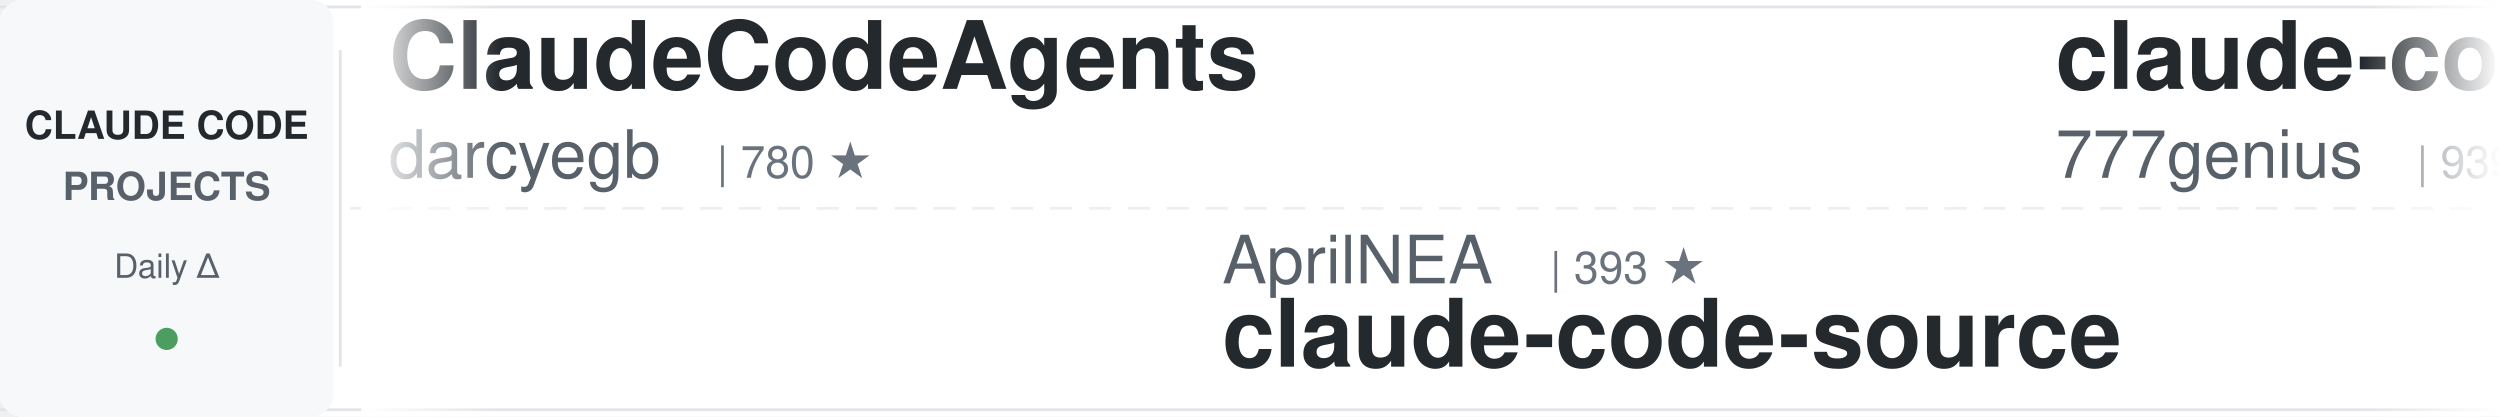
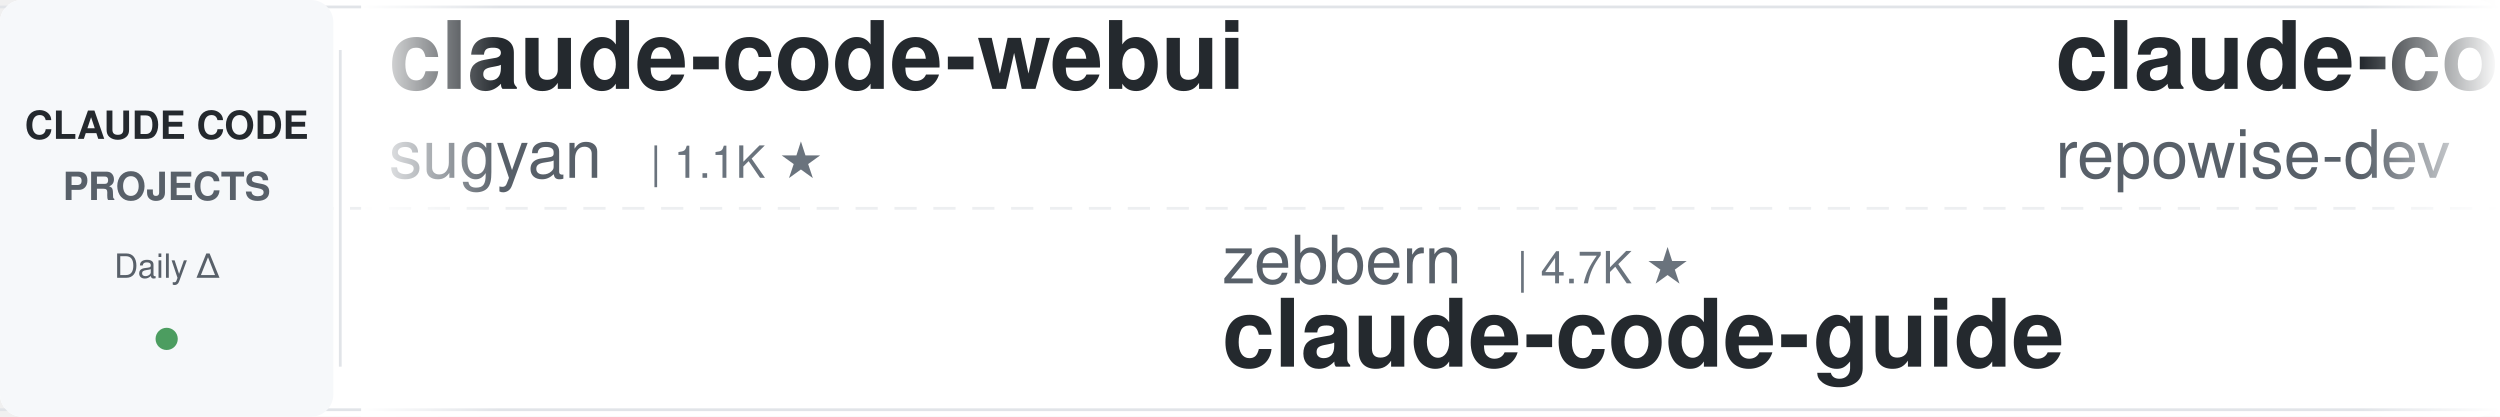
<svg xmlns="http://www.w3.org/2000/svg" width="900" height="150">
  <defs>
    <linearGradient id="awesomeLeftFade" x1="0%" y1="0%" x2="100%" y2="0%">
      <stop offset="0%" style="stop-color:#ffffff;stop-opacity:1" />
      <stop offset="100%" style="stop-color:#ffffff;stop-opacity:0" />
    </linearGradient>
    <linearGradient id="awesomeRightFade" x1="0%" y1="0%" x2="100%" y2="0%">
      <stop offset="0%" style="stop-color:#ffffff;stop-opacity:0" />
      <stop offset="100%" style="stop-color:#ffffff;stop-opacity:1" />
    </linearGradient>
  </defs>
  <rect width="900" height="150" fill="#ffffff" rx="8" />
  <rect x="0" y="2" width="900" height="1" fill="#e1e4e8" />
  <rect x="0" y="147" width="900" height="1" fill="#e1e4e8" />
  <line x1="0" y1="75" x2="900" y2="75" stroke="#e1e4e8" stroke-width="1" stroke-dasharray="8 6" opacity="0.6" />
  <rect x="0" y="0" width="120" height="150" fill="#f6f8fa" rx="8" />
  <text x="60" y="50" font-family="-apple-system, BlinkMacSystemFont, 'Segoe UI', Helvetica, Arial, sans-serif" font-size="14" font-weight="600" fill="#24292e" text-anchor="middle">CLAUDE CODE</text>
  <text x="60" y="72" font-family="-apple-system, BlinkMacSystemFont, 'Segoe UI', Helvetica, Arial, sans-serif" font-size="14" font-weight="600" fill="#586069" text-anchor="middle">PROJECTS</text>
  <text x="60" y="100" font-family="-apple-system, BlinkMacSystemFont, 'Segoe UI', Helvetica, Arial, sans-serif" font-size="12" font-weight="500" fill="#586069" text-anchor="middle">Daily Δ</text>
  <circle cx="60" cy="122" r="4" fill="#22863a" opacity="0.8" />
  <rect x="122" y="18" width="1" height="114" fill="#e1e4e8" />
  <clipPath id="awesomeTickerClip">
    <rect x="130" y="0" width="770" height="150" />
  </clipPath>
  <g clip-path="url(#awesomeTickerClip)">
    <g id="awesomeTickerItems">
      <animateTransform attributeName="transform" attributeType="XML" type="translate" from="0 0" to="-3000 0" dur="54s" repeatCount="indefinite" />
      <g transform="translate(0, 0)">
-         <text x="140" y="32" font-family="-apple-system, BlinkMacSystemFont, 'Segoe UI', Helvetica, Arial, sans-serif" font-size="34" font-weight="600" fill="#24292e">ClaudeCodeAgents</text>
-         <text x="140" y="64" font-family="-apple-system, BlinkMacSystemFont, 'Segoe UI', Helvetica, Arial, sans-serif" font-size="24" font-weight="400" fill="#586069">darcyegb</text>
-         <text x="258" y="64" font-family="-apple-system, BlinkMacSystemFont, 'Segoe UI', Helvetica, Arial, sans-serif" font-size="16" font-weight="500" fill="#6a737d">| 780 ★</text>
+         <text x="140" y="32" font-family="-apple-system, BlinkMacSystemFont, 'Segoe UI', Helvetica, Arial, sans-serif" font-size="34" font-weight="600" fill="#24292e">claude-code-webui</text>
+         <text x="140" y="64" font-family="-apple-system, BlinkMacSystemFont, 'Segoe UI', Helvetica, Arial, sans-serif" font-size="24" font-weight="400" fill="#586069">sugyan</text>
+         <text x="234" y="64" font-family="-apple-system, BlinkMacSystemFont, 'Segoe UI', Helvetica, Arial, sans-serif" font-size="16" font-weight="500" fill="#6a737d">| 1.1K ★</text>
      </g>
      <g transform="translate(300, 0)">
-         <text x="140" y="102" font-family="-apple-system, BlinkMacSystemFont, 'Segoe UI', Helvetica, Arial, sans-serif" font-size="24" font-weight="400" fill="#586069">AprilNEA</text>
-         <text x="258" y="102" font-family="-apple-system, BlinkMacSystemFont, 'Segoe UI', Helvetica, Arial, sans-serif" font-size="16" font-weight="500" fill="#6a737d">| 393 ★</text>
-         <text x="140" y="132" font-family="-apple-system, BlinkMacSystemFont, 'Segoe UI', Helvetica, Arial, sans-serif" font-size="34" font-weight="600" fill="#24292e">claude-code-source</text>
+         <text x="140" y="102" font-family="-apple-system, BlinkMacSystemFont, 'Segoe UI', Helvetica, Arial, sans-serif" font-size="24" font-weight="400" fill="#586069">zebbern</text>
+         <text x="246" y="102" font-family="-apple-system, BlinkMacSystemFont, 'Segoe UI', Helvetica, Arial, sans-serif" font-size="16" font-weight="500" fill="#6a737d">| 4.7K ★</text>
+         <text x="140" y="132" font-family="-apple-system, BlinkMacSystemFont, 'Segoe UI', Helvetica, Arial, sans-serif" font-size="34" font-weight="600" fill="#24292e">claude-code-guide</text>
      </g>
      <g transform="translate(600, 0)">
+         <text x="140" y="32" font-family="-apple-system, BlinkMacSystemFont, 'Segoe UI', Helvetica, Arial, sans-serif" font-size="34" font-weight="600" fill="#24292e">claude-code-prompts</text>
+         <text x="140" y="64" font-family="-apple-system, BlinkMacSystemFont, 'Segoe UI', Helvetica, Arial, sans-serif" font-size="24" font-weight="400" fill="#586069">repowise-dev</text>
+         <text x="306" y="64" font-family="-apple-system, BlinkMacSystemFont, 'Segoe UI', Helvetica, Arial, sans-serif" font-size="16" font-weight="500" fill="#6a737d">| 1.2K ★</text>
+       </g>
+       <g transform="translate(900, 0)">
+         <text x="140" y="102" font-family="-apple-system, BlinkMacSystemFont, 'Segoe UI', Helvetica, Arial, sans-serif" font-size="24" font-weight="400" fill="#586069">ykdojo</text>
+         <text x="234" y="102" font-family="-apple-system, BlinkMacSystemFont, 'Segoe UI', Helvetica, Arial, sans-serif" font-size="16" font-weight="500" fill="#6a737d">| 10.3K ★</text>
+         <text x="320" y="102" font-family="-apple-system, BlinkMacSystemFont, 'Segoe UI', Helvetica, Arial, sans-serif" font-size="16" font-weight="500" fill="#22863a"> +2</text>
+         <text x="140" y="132" font-family="-apple-system, BlinkMacSystemFont, 'Segoe UI', Helvetica, Arial, sans-serif" font-size="34" font-weight="600" fill="#24292e">claude-code-tips</text>
+       </g>
+       <g transform="translate(1200, 0)">
+         <text x="140" y="32" font-family="-apple-system, BlinkMacSystemFont, 'Segoe UI', Helvetica, Arial, sans-serif" font-size="34" font-weight="600" fill="#24292e">claude-code-spec-workflo...</text>
+         <text x="140" y="64" font-family="-apple-system, BlinkMacSystemFont, 'Segoe UI', Helvetica, Arial, sans-serif" font-size="24" font-weight="400" fill="#586069">Pimzino</text>
+         <text x="246" y="64" font-family="-apple-system, BlinkMacSystemFont, 'Segoe UI', Helvetica, Arial, sans-serif" font-size="16" font-weight="500" fill="#6a737d">| 3.9K ★</text>
+       </g>
+       <g transform="translate(1500, 0)">
+         <text x="140" y="102" font-family="-apple-system, BlinkMacSystemFont, 'Segoe UI', Helvetica, Arial, sans-serif" font-size="24" font-weight="400" fill="#586069">1rgs</text>
+         <text x="210" y="102" font-family="-apple-system, BlinkMacSystemFont, 'Segoe UI', Helvetica, Arial, sans-serif" font-size="16" font-weight="500" fill="#6a737d">| 3.8K ★</text>
+         <text x="140" y="132" font-family="-apple-system, BlinkMacSystemFont, 'Segoe UI', Helvetica, Arial, sans-serif" font-size="34" font-weight="600" fill="#24292e">claude-code-proxy</text>
+       </g>
+       <g transform="translate(1800, 0)">
        <text x="140" y="32" font-family="-apple-system, BlinkMacSystemFont, 'Segoe UI', Helvetica, Arial, sans-serif" font-size="34" font-weight="600" fill="#24292e">claude-code-source-code</text>
        <text x="140" y="64" font-family="-apple-system, BlinkMacSystemFont, 'Segoe UI', Helvetica, Arial, sans-serif" font-size="24" font-weight="400" fill="#586069">777genius</text>
        <text x="270" y="64" font-family="-apple-system, BlinkMacSystemFont, 'Segoe UI', Helvetica, Arial, sans-serif" font-size="16" font-weight="500" fill="#6a737d">| 939 ★</text>
      </g>
-       <g transform="translate(900, 0)">
-         <text x="140" y="102" font-family="-apple-system, BlinkMacSystemFont, 'Segoe UI', Helvetica, Arial, sans-serif" font-size="24" font-weight="400" fill="#586069">zstmfhy</text>
-         <text x="246" y="102" font-family="-apple-system, BlinkMacSystemFont, 'Segoe UI', Helvetica, Arial, sans-serif" font-size="16" font-weight="500" fill="#6a737d">| 188 ★</text>
-         <text x="140" y="132" font-family="-apple-system, BlinkMacSystemFont, 'Segoe UI', Helvetica, Arial, sans-serif" font-size="34" font-weight="600" fill="#24292e">Claude-code</text>
+       <g transform="translate(2100, 0)">
+         <text x="140" y="102" font-family="-apple-system, BlinkMacSystemFont, 'Segoe UI', Helvetica, Arial, sans-serif" font-size="24" font-weight="400" fill="#586069">mrpaidsocial</text>
+         <text x="306" y="102" font-family="-apple-system, BlinkMacSystemFont, 'Segoe UI', Helvetica, Arial, sans-serif" font-size="16" font-weight="500" fill="#6a737d">| 1.7K ★</text>
+         <text x="140" y="132" font-family="-apple-system, BlinkMacSystemFont, 'Segoe UI', Helvetica, Arial, sans-serif" font-size="34" font-weight="600" fill="#24292e">arcads-claude-code-mrpai...</text>
      </g>
-       <g transform="translate(1200, 0)">
+       <g transform="translate(2400, 0)">
+         <text x="140" y="32" font-family="-apple-system, BlinkMacSystemFont, 'Segoe UI', Helvetica, Arial, sans-serif" font-size="34" font-weight="600" fill="#24292e">claude-code-engineering</text>
+         <text x="140" y="64" font-family="-apple-system, BlinkMacSystemFont, 'Segoe UI', Helvetica, Arial, sans-serif" font-size="24" font-weight="400" fill="#586069">huangjia2019</text>
+         <text x="306" y="64" font-family="-apple-system, BlinkMacSystemFont, 'Segoe UI', Helvetica, Arial, sans-serif" font-size="16" font-weight="500" fill="#6a737d">| 1.2K ★</text>
+       </g>
+       <g transform="translate(2700, 0)">
+         <text x="140" y="102" font-family="-apple-system, BlinkMacSystemFont, 'Segoe UI', Helvetica, Arial, sans-serif" font-size="24" font-weight="400" fill="#586069">Piebald-AI</text>
+         <text x="282" y="102" font-family="-apple-system, BlinkMacSystemFont, 'Segoe UI', Helvetica, Arial, sans-serif" font-size="16" font-weight="500" fill="#6a737d">| 13.2K ★</text>
+         <text x="368" y="102" font-family="-apple-system, BlinkMacSystemFont, 'Segoe UI', Helvetica, Arial, sans-serif" font-size="16" font-weight="500" fill="#22863a"> +1</text>
+         <text x="140" y="132" font-family="-apple-system, BlinkMacSystemFont, 'Segoe UI', Helvetica, Arial, sans-serif" font-size="34" font-weight="600" fill="#24292e">claude-code-system-promp...</text>
+       </g>
+       <g transform="translate(3000, 0)">
        <text x="140" y="32" font-family="-apple-system, BlinkMacSystemFont, 'Segoe UI', Helvetica, Arial, sans-serif" font-size="34" font-weight="600" fill="#24292e">claude-code-webui</text>
        <text x="140" y="64" font-family="-apple-system, BlinkMacSystemFont, 'Segoe UI', Helvetica, Arial, sans-serif" font-size="24" font-weight="400" fill="#586069">sugyan</text>
        <text x="234" y="64" font-family="-apple-system, BlinkMacSystemFont, 'Segoe UI', Helvetica, Arial, sans-serif" font-size="16" font-weight="500" fill="#6a737d">| 1.1K ★</text>
      </g>
-       <g transform="translate(1500, 0)">
-         <text x="140" y="102" font-family="-apple-system, BlinkMacSystemFont, 'Segoe UI', Helvetica, Arial, sans-serif" font-size="24" font-weight="400" fill="#586069">anthropics</text>
-         <text x="282" y="102" font-family="-apple-system, BlinkMacSystemFont, 'Segoe UI', Helvetica, Arial, sans-serif" font-size="16" font-weight="500" fill="#6a737d">| 6.9K ★</text>
-         <text x="359" y="102" font-family="-apple-system, BlinkMacSystemFont, 'Segoe UI', Helvetica, Arial, sans-serif" font-size="16" font-weight="500" fill="#22863a"> +4</text>
-         <text x="140" y="132" font-family="-apple-system, BlinkMacSystemFont, 'Segoe UI', Helvetica, Arial, sans-serif" font-size="34" font-weight="600" fill="#24292e">claude-code-security-rev...</text>
-       </g>
-       <g transform="translate(1800, 0)">
-         <text x="140" y="32" font-family="-apple-system, BlinkMacSystemFont, 'Segoe UI', Helvetica, Arial, sans-serif" font-size="34" font-weight="600" fill="#24292e">ClaudeCode</text>
-         <text x="140" y="64" font-family="-apple-system, BlinkMacSystemFont, 'Segoe UI', Helvetica, Arial, sans-serif" font-size="24" font-weight="400" fill="#586069">guanshan</text>
-         <text x="258" y="64" font-family="-apple-system, BlinkMacSystemFont, 'Segoe UI', Helvetica, Arial, sans-serif" font-size="16" font-weight="500" fill="#6a737d">| 61 ★</text>
-       </g>
-       <g transform="translate(2100, 0)">
-         <text x="140" y="102" font-family="-apple-system, BlinkMacSystemFont, 'Segoe UI', Helvetica, Arial, sans-serif" font-size="24" font-weight="400" fill="#586069">rohitg00</text>
-         <text x="258" y="102" font-family="-apple-system, BlinkMacSystemFont, 'Segoe UI', Helvetica, Arial, sans-serif" font-size="16" font-weight="500" fill="#6a737d">| 2.8K ★</text>
-         <text x="140" y="132" font-family="-apple-system, BlinkMacSystemFont, 'Segoe UI', Helvetica, Arial, sans-serif" font-size="34" font-weight="600" fill="#24292e">awesome-claude-code-tool...</text>
-       </g>
-       <g transform="translate(2400, 0)">
-         <text x="140" y="32" font-family="-apple-system, BlinkMacSystemFont, 'Segoe UI', Helvetica, Arial, sans-serif" font-size="34" font-weight="600" fill="#24292e">Claude-code</text>
-         <text x="140" y="64" font-family="-apple-system, BlinkMacSystemFont, 'Segoe UI', Helvetica, Arial, sans-serif" font-size="24" font-weight="400" fill="#586069">fazxes</text>
-         <text x="234" y="64" font-family="-apple-system, BlinkMacSystemFont, 'Segoe UI', Helvetica, Arial, sans-serif" font-size="16" font-weight="500" fill="#6a737d">| 248 ★</text>
-       </g>
-       <g transform="translate(2700, 0)">
-         <text x="140" y="102" font-family="-apple-system, BlinkMacSystemFont, 'Segoe UI', Helvetica, Arial, sans-serif" font-size="24" font-weight="400" fill="#586069">OrcaWhisper</text>
-         <text x="294" y="102" font-family="-apple-system, BlinkMacSystemFont, 'Segoe UI', Helvetica, Arial, sans-serif" font-size="16" font-weight="500" fill="#6a737d">| 109 ★</text>
-         <text x="140" y="132" font-family="-apple-system, BlinkMacSystemFont, 'Segoe UI', Helvetica, Arial, sans-serif" font-size="34" font-weight="600" fill="#24292e">Claude-Code</text>
-       </g>
-       <g transform="translate(3000, 0)">
-         <text x="140" y="32" font-family="-apple-system, BlinkMacSystemFont, 'Segoe UI', Helvetica, Arial, sans-serif" font-size="34" font-weight="600" fill="#24292e">ClaudeCodeAgents</text>
-         <text x="140" y="64" font-family="-apple-system, BlinkMacSystemFont, 'Segoe UI', Helvetica, Arial, sans-serif" font-size="24" font-weight="400" fill="#586069">darcyegb</text>
-         <text x="258" y="64" font-family="-apple-system, BlinkMacSystemFont, 'Segoe UI', Helvetica, Arial, sans-serif" font-size="16" font-weight="500" fill="#6a737d">| 780 ★</text>
-       </g>
      <g transform="translate(3300, 0)">
-         <text x="140" y="102" font-family="-apple-system, BlinkMacSystemFont, 'Segoe UI', Helvetica, Arial, sans-serif" font-size="24" font-weight="400" fill="#586069">AprilNEA</text>
-         <text x="258" y="102" font-family="-apple-system, BlinkMacSystemFont, 'Segoe UI', Helvetica, Arial, sans-serif" font-size="16" font-weight="500" fill="#6a737d">| 393 ★</text>
-         <text x="140" y="132" font-family="-apple-system, BlinkMacSystemFont, 'Segoe UI', Helvetica, Arial, sans-serif" font-size="34" font-weight="600" fill="#24292e">claude-code-source</text>
+         <text x="140" y="102" font-family="-apple-system, BlinkMacSystemFont, 'Segoe UI', Helvetica, Arial, sans-serif" font-size="24" font-weight="400" fill="#586069">zebbern</text>
+         <text x="246" y="102" font-family="-apple-system, BlinkMacSystemFont, 'Segoe UI', Helvetica, Arial, sans-serif" font-size="16" font-weight="500" fill="#6a737d">| 4.7K ★</text>
+         <text x="140" y="132" font-family="-apple-system, BlinkMacSystemFont, 'Segoe UI', Helvetica, Arial, sans-serif" font-size="34" font-weight="600" fill="#24292e">claude-code-guide</text>
      </g>
      <g transform="translate(3600, 0)">
-         <text x="140" y="32" font-family="-apple-system, BlinkMacSystemFont, 'Segoe UI', Helvetica, Arial, sans-serif" font-size="34" font-weight="600" fill="#24292e">claude-code-source-code</text>
-         <text x="140" y="64" font-family="-apple-system, BlinkMacSystemFont, 'Segoe UI', Helvetica, Arial, sans-serif" font-size="24" font-weight="400" fill="#586069">777genius</text>
-         <text x="270" y="64" font-family="-apple-system, BlinkMacSystemFont, 'Segoe UI', Helvetica, Arial, sans-serif" font-size="16" font-weight="500" fill="#6a737d">| 939 ★</text>
+         <text x="140" y="32" font-family="-apple-system, BlinkMacSystemFont, 'Segoe UI', Helvetica, Arial, sans-serif" font-size="34" font-weight="600" fill="#24292e">claude-code-prompts</text>
+         <text x="140" y="64" font-family="-apple-system, BlinkMacSystemFont, 'Segoe UI', Helvetica, Arial, sans-serif" font-size="24" font-weight="400" fill="#586069">repowise-dev</text>
+         <text x="306" y="64" font-family="-apple-system, BlinkMacSystemFont, 'Segoe UI', Helvetica, Arial, sans-serif" font-size="16" font-weight="500" fill="#6a737d">| 1.2K ★</text>
      </g>
      <g transform="translate(3900, 0)">
-         <text x="140" y="102" font-family="-apple-system, BlinkMacSystemFont, 'Segoe UI', Helvetica, Arial, sans-serif" font-size="24" font-weight="400" fill="#586069">zstmfhy</text>
-         <text x="246" y="102" font-family="-apple-system, BlinkMacSystemFont, 'Segoe UI', Helvetica, Arial, sans-serif" font-size="16" font-weight="500" fill="#6a737d">| 188 ★</text>
-         <text x="140" y="132" font-family="-apple-system, BlinkMacSystemFont, 'Segoe UI', Helvetica, Arial, sans-serif" font-size="34" font-weight="600" fill="#24292e">Claude-code</text>
+         <text x="140" y="102" font-family="-apple-system, BlinkMacSystemFont, 'Segoe UI', Helvetica, Arial, sans-serif" font-size="24" font-weight="400" fill="#586069">ykdojo</text>
+         <text x="234" y="102" font-family="-apple-system, BlinkMacSystemFont, 'Segoe UI', Helvetica, Arial, sans-serif" font-size="16" font-weight="500" fill="#6a737d">| 10.3K ★</text>
+         <text x="320" y="102" font-family="-apple-system, BlinkMacSystemFont, 'Segoe UI', Helvetica, Arial, sans-serif" font-size="16" font-weight="500" fill="#22863a"> +2</text>
+         <text x="140" y="132" font-family="-apple-system, BlinkMacSystemFont, 'Segoe UI', Helvetica, Arial, sans-serif" font-size="34" font-weight="600" fill="#24292e">claude-code-tips</text>
      </g>
    </g>
  </g>
  <rect x="130" y="0" width="50" height="150" fill="url(#awesomeLeftFade)" />
  <rect x="850" y="0" width="50" height="150" fill="url(#awesomeRightFade)" />
</svg>
